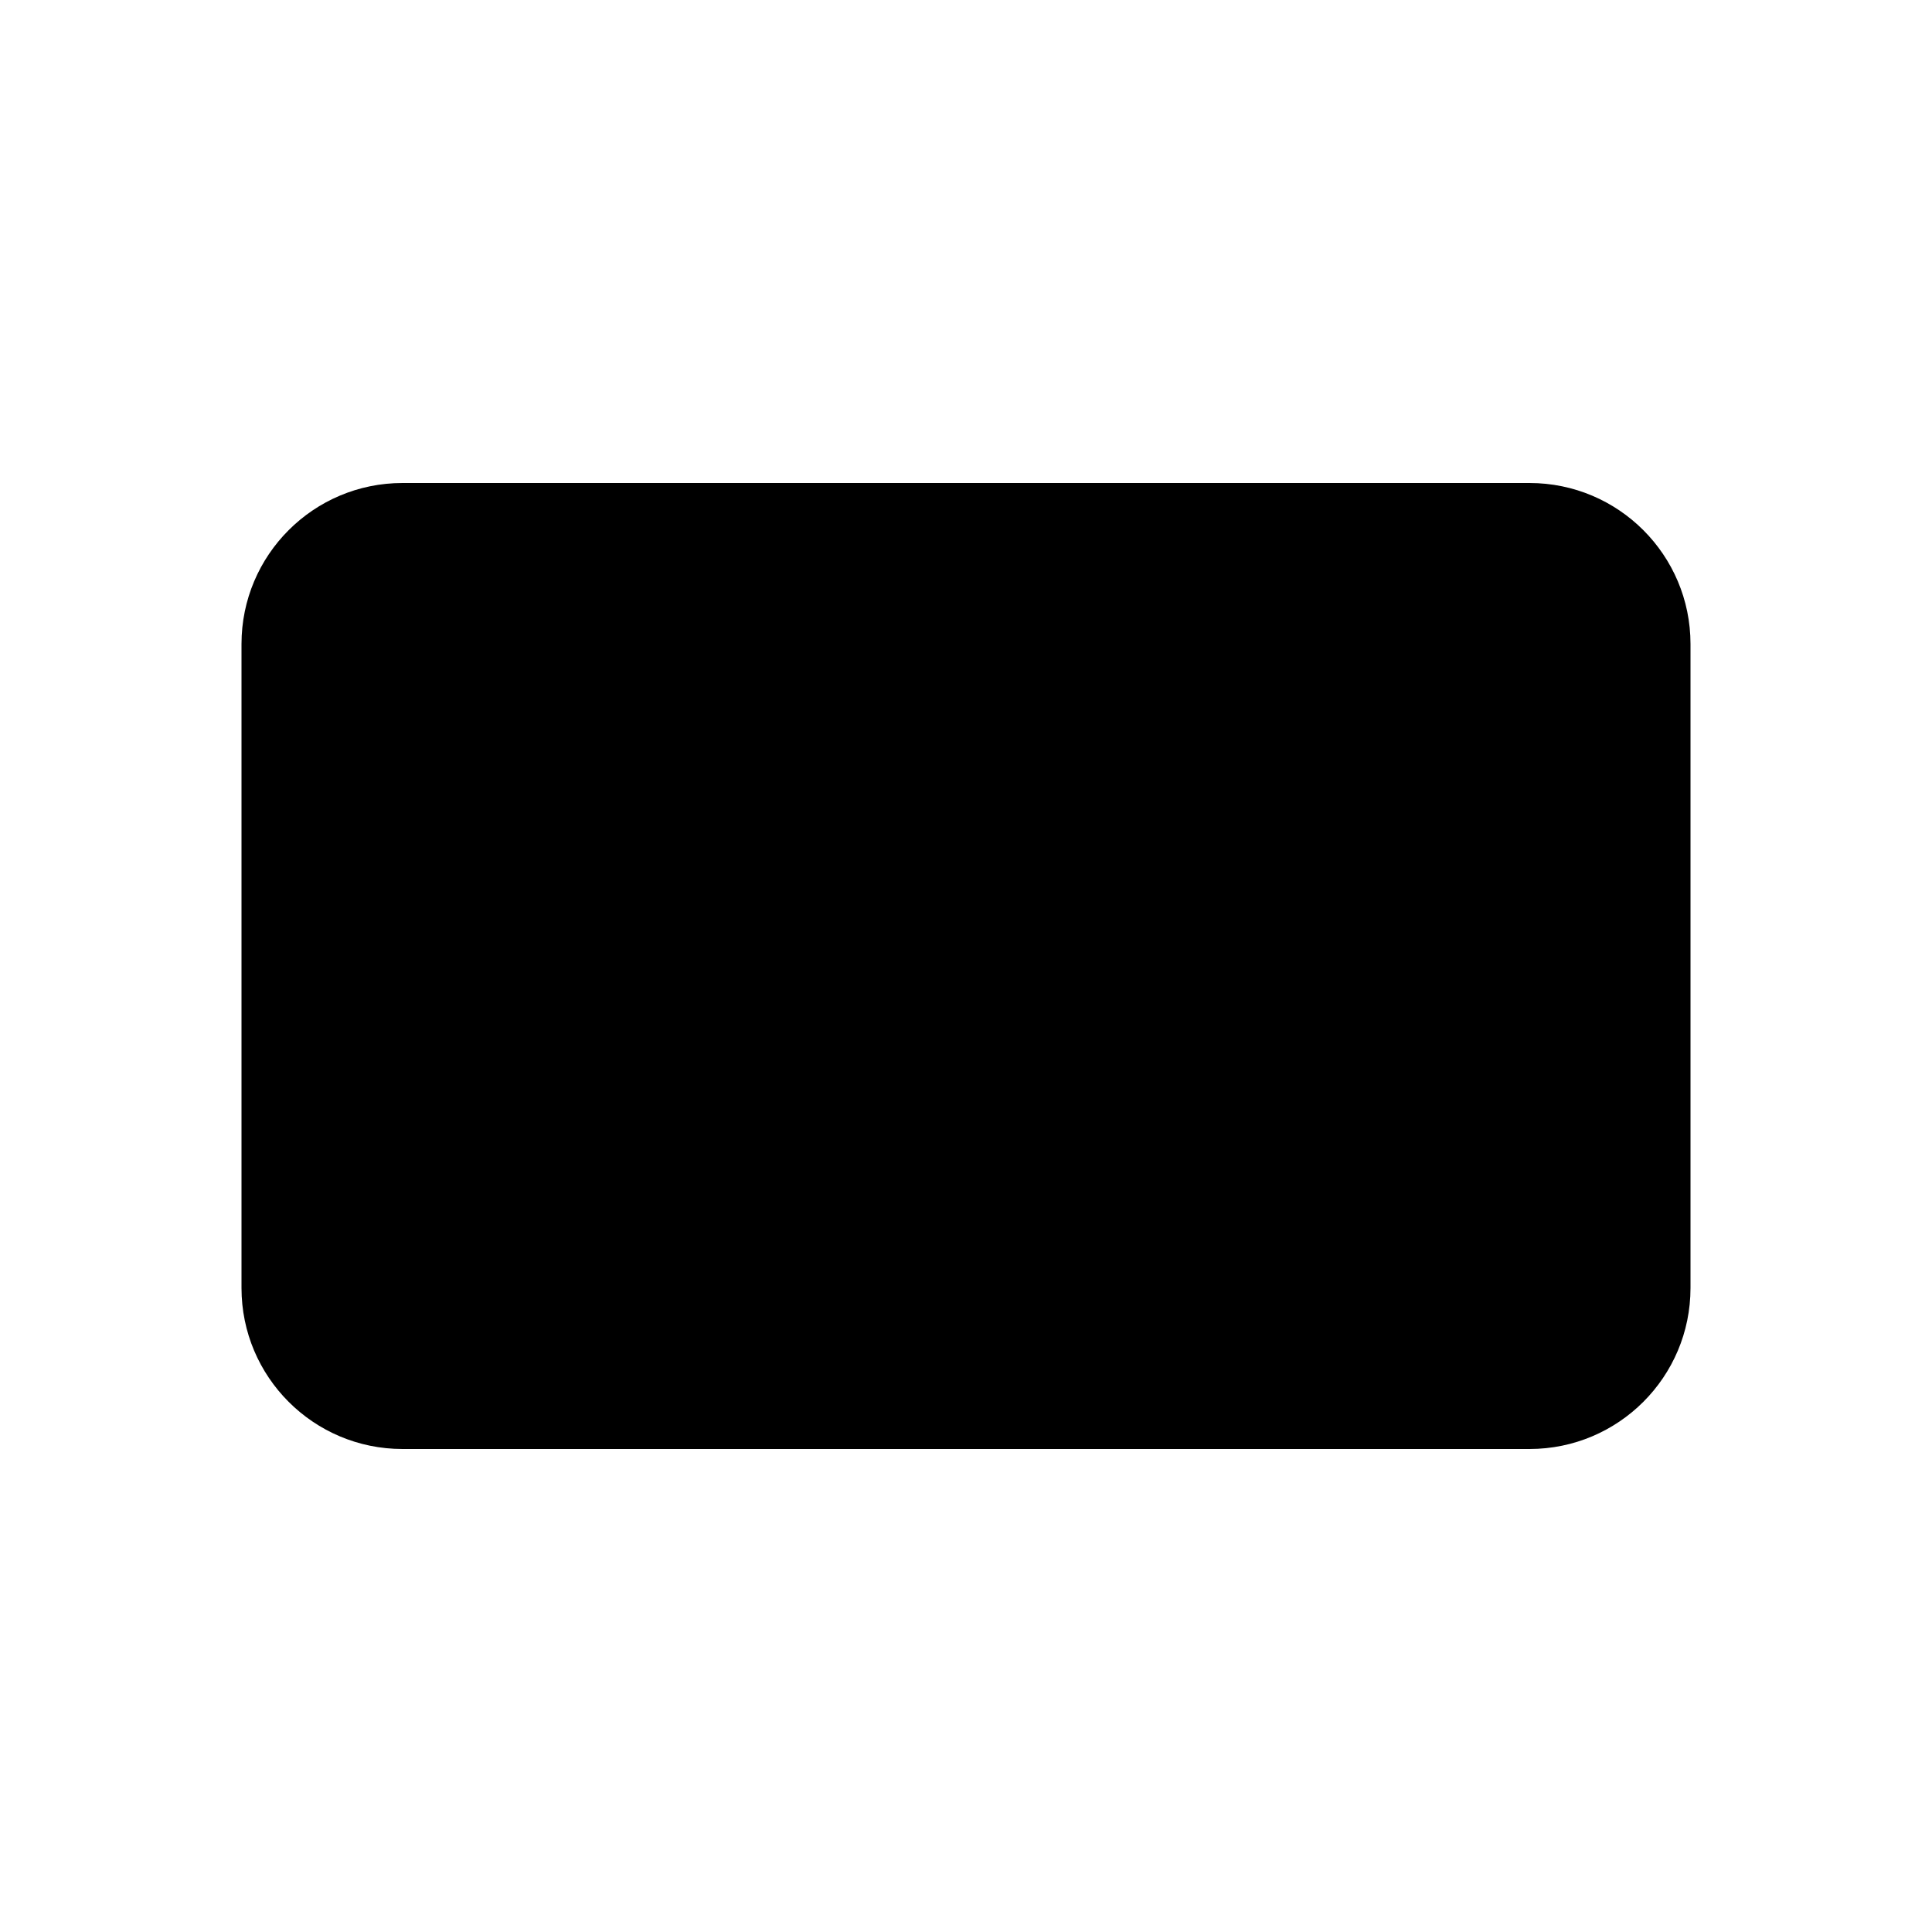
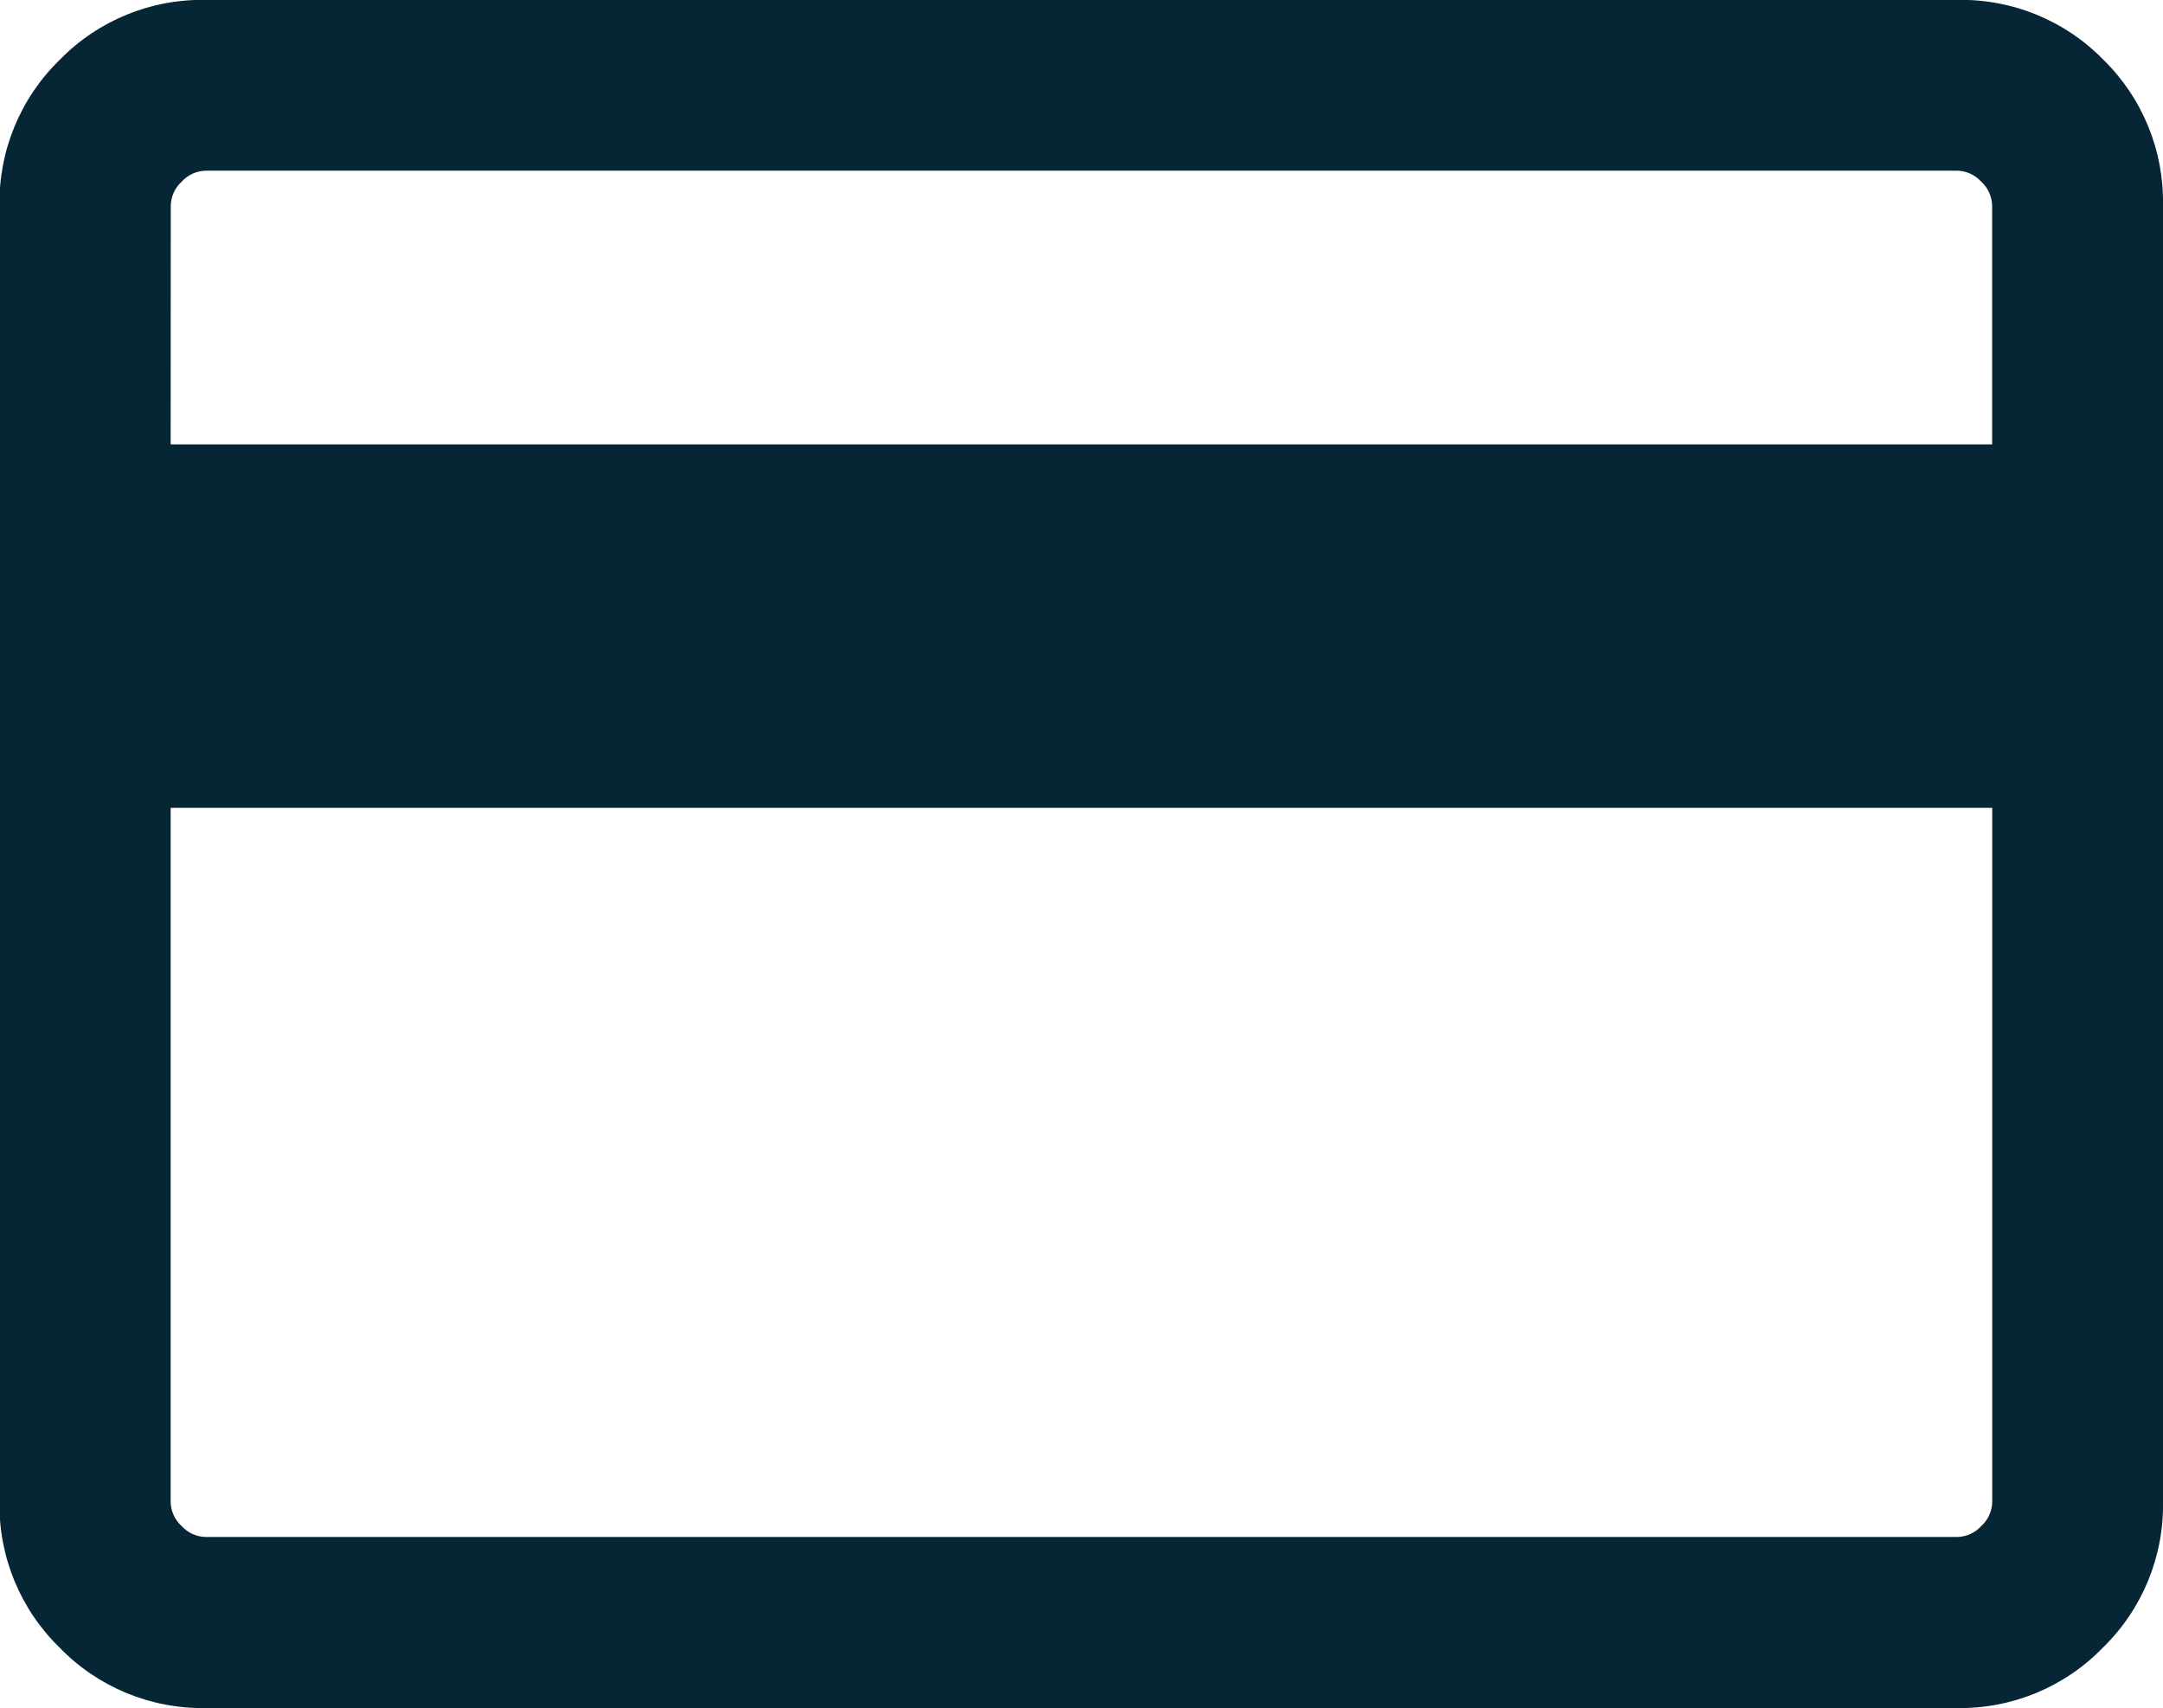
- <svg xmlns="http://www.w3.org/2000/svg" viewBox="0 0 24 24">
-   <rect width="18" height="12" x="3" y="6" rx="2" />
+ <svg xmlns="http://www.w3.org/2000/svg" width="21.533" height="17" viewBox="0 0 21.533 17">
+   <path id="credit_card_FILL0_wght300_GRAD0_opsz24" d="M121.534-777.95v12.9a1.978,1.978,0,0,1-.6,1.454,1.978,1.978,0,0,1-1.454.6H102.05a1.978,1.978,0,0,1-1.454-.6,1.978,1.978,0,0,1-.6-1.454v-12.9a1.978,1.978,0,0,1,.6-1.454A1.978,1.978,0,0,1,102.05-780h17.436a1.978,1.978,0,0,1,1.454.595A1.978,1.978,0,0,1,121.534-777.95ZM101.7-775.575h18.133v-2.376a.333.333,0,0,0-.109-.24.333.333,0,0,0-.24-.109H102.05a.333.333,0,0,0-.24.109.333.333,0,0,0-.109.24Zm0,3.618v6.909a.333.333,0,0,0,.109.24.333.333,0,0,0,.24.109h17.436a.333.333,0,0,0,.24-.109.333.333,0,0,0,.109-.24v-6.909Zm0,7.258v0Z" transform="translate(-100.001 779.999)" fill="#072635" />
</svg>
